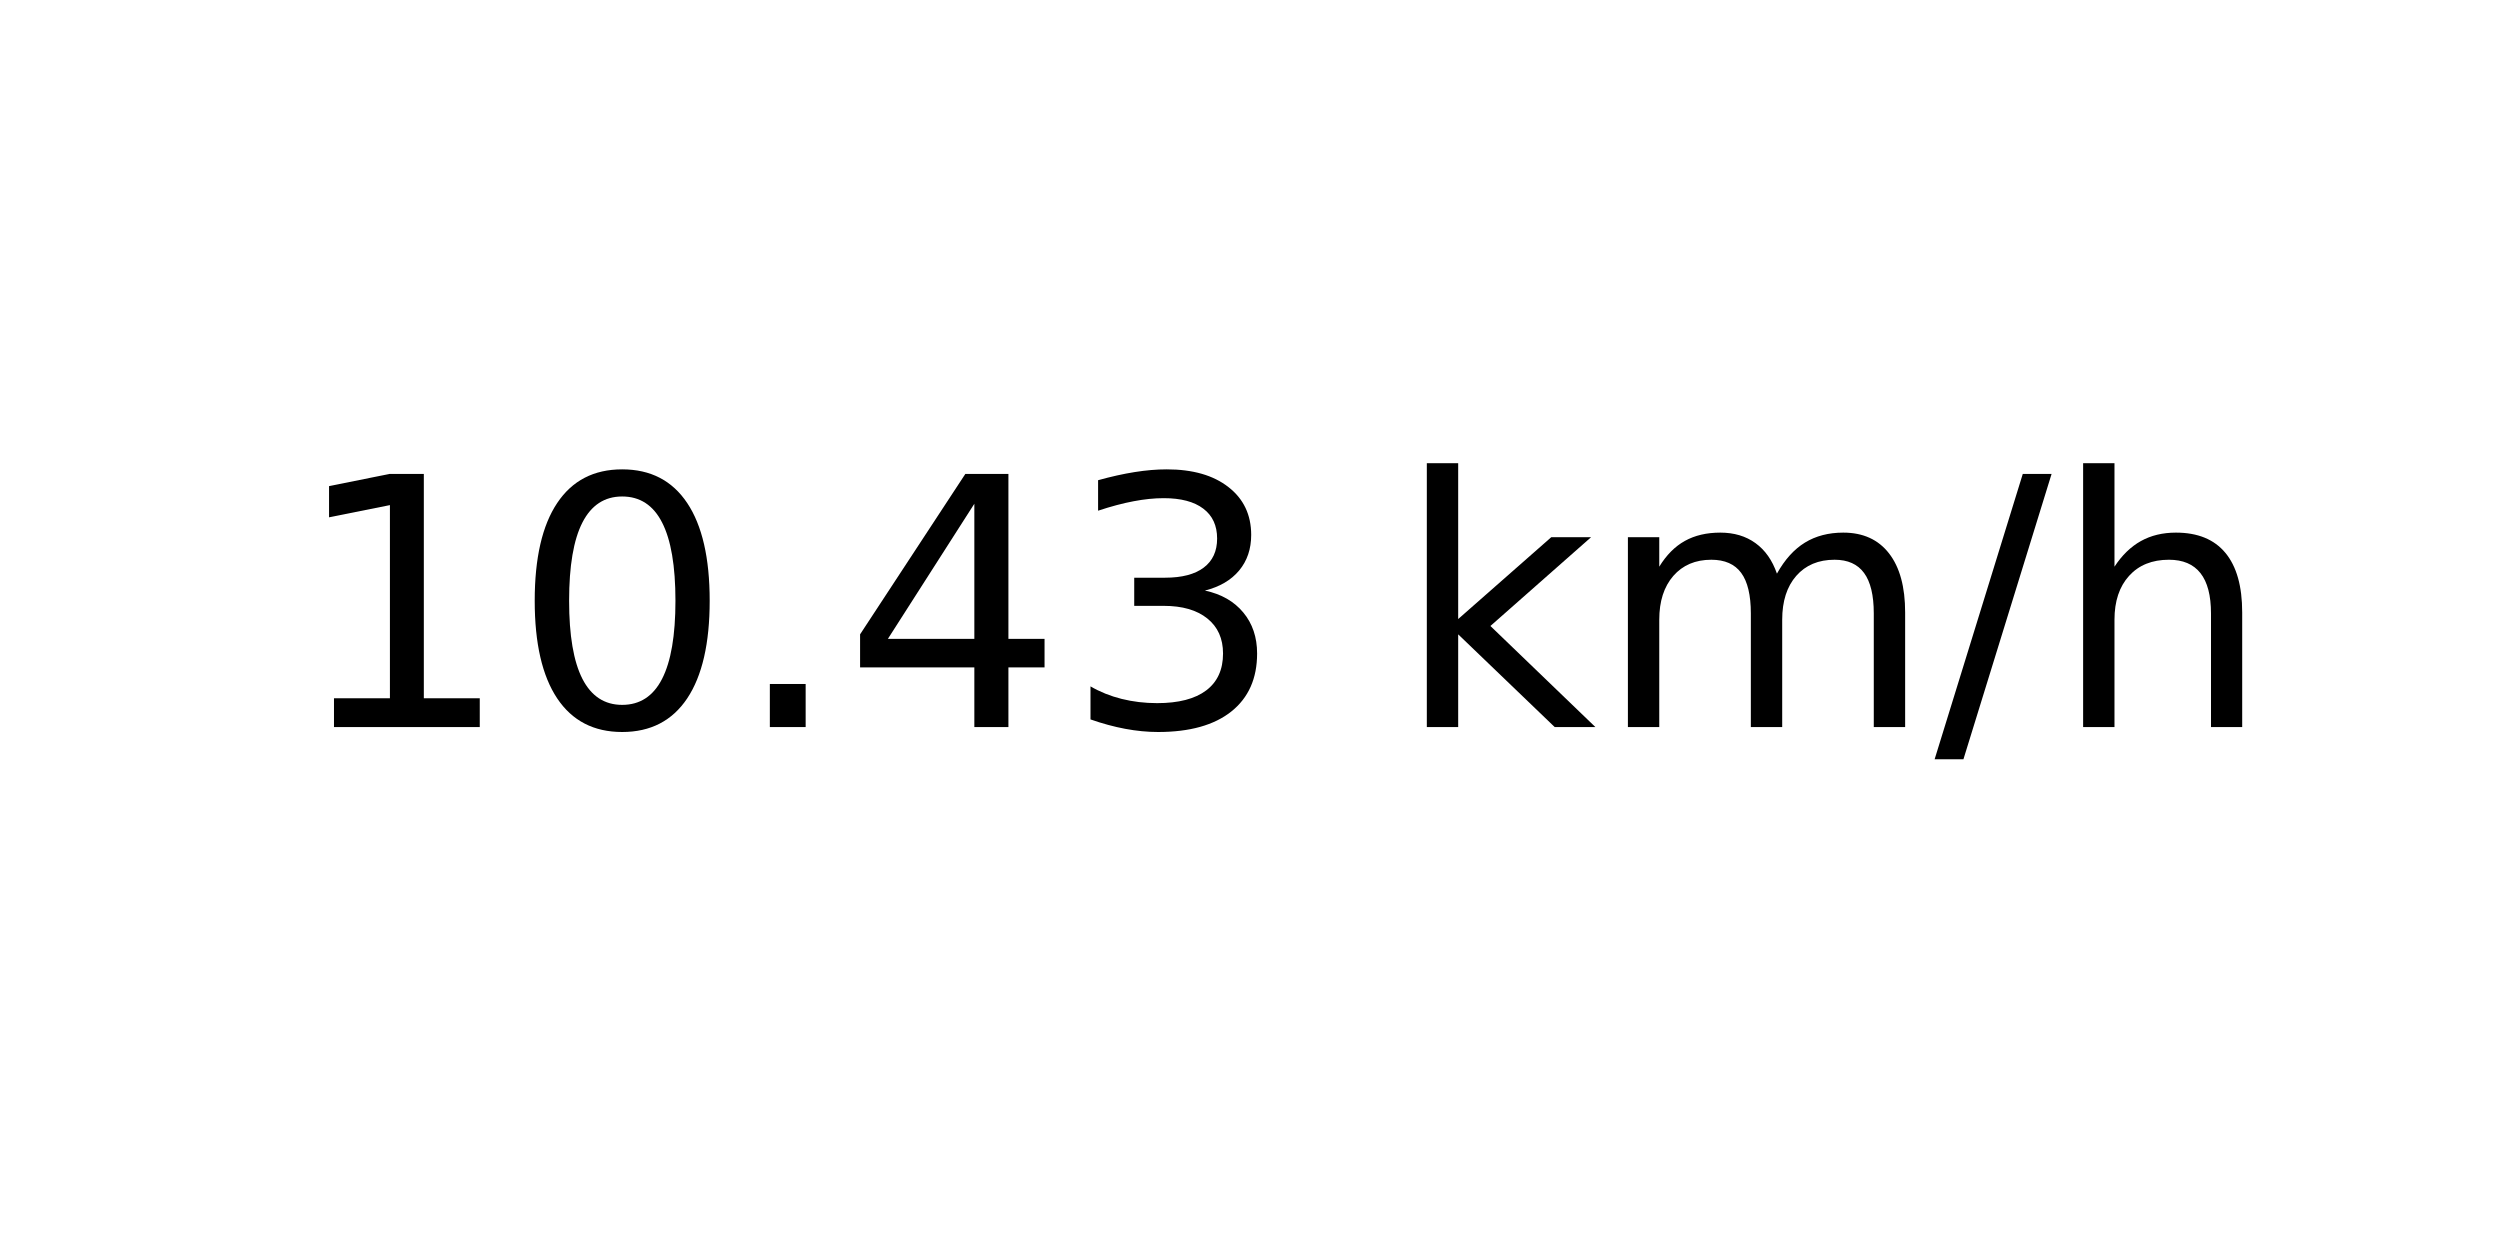
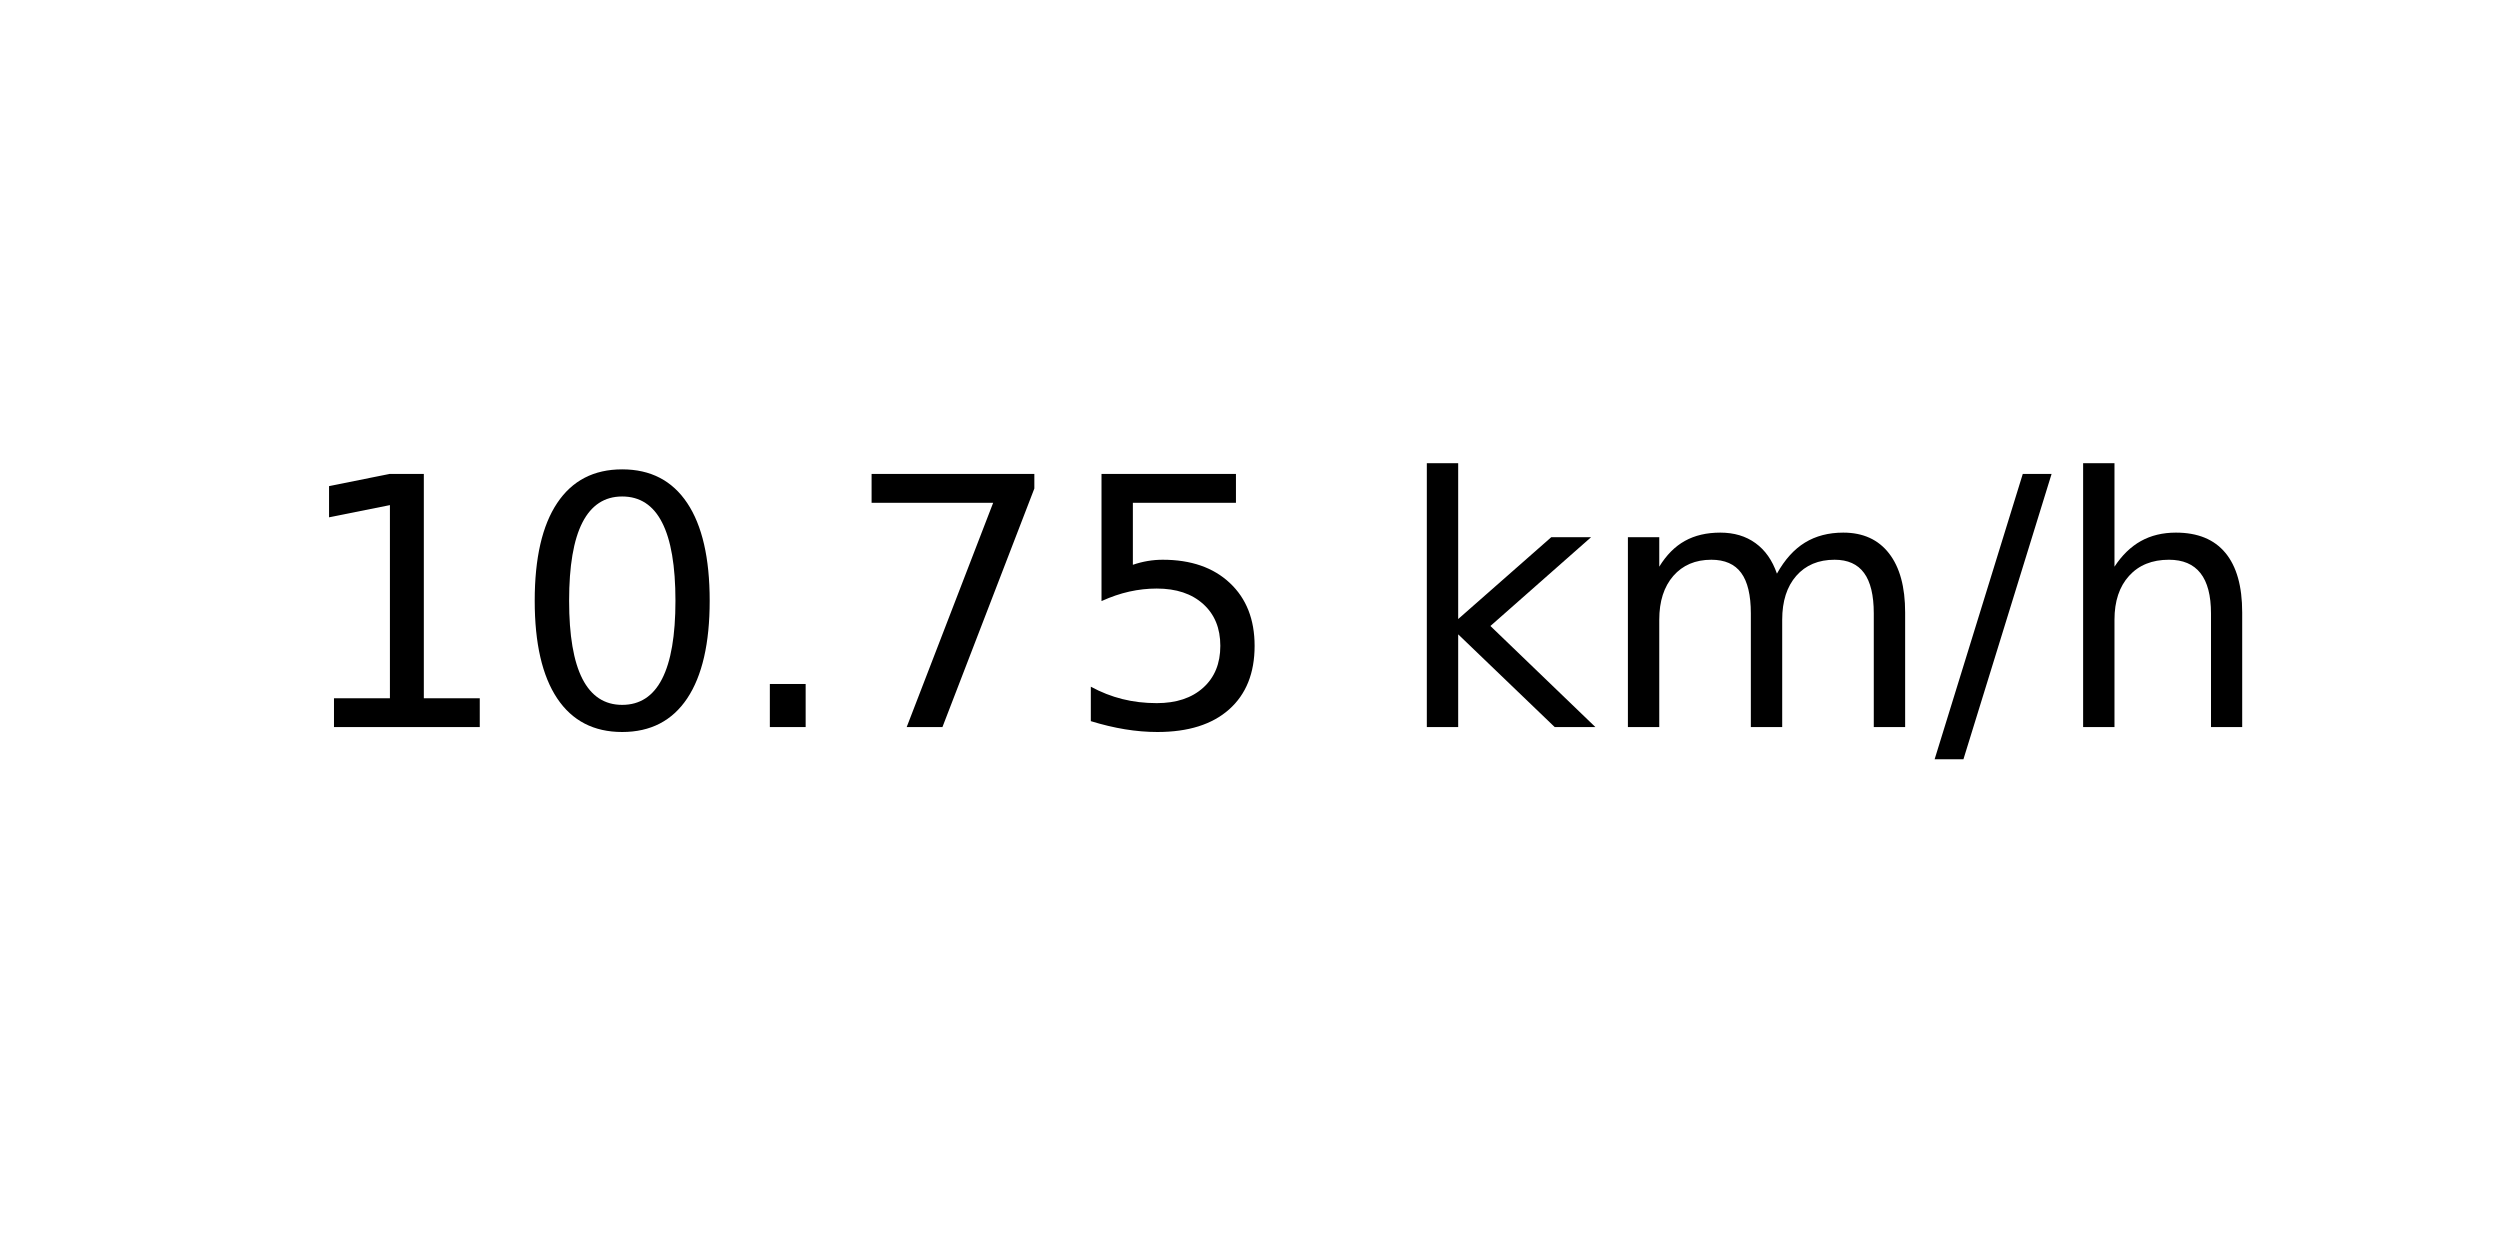
<svg xmlns="http://www.w3.org/2000/svg" xmlns:xlink="http://www.w3.org/1999/xlink" width="72pt" height="36pt" viewBox="0 0 72 36" version="1.1">
  <defs>
    <style type="text/css">*{stroke-linejoin: round; stroke-linecap: butt}</style>
  </defs>
  <g id="figure_1">
    <g id="axes_1">
      <g id="text_1">
        <g transform="translate(8.378125 20.93937) scale(0.1 -0.1)">
          <defs>
            <path id="DejaVuSans-31" d="M 794 531  L 1825 531  L 1825 4091  L 703 3866  L 703 4441  L 1819 4666  L 2450 4666  L 2450 531  L 3481 531  L 3481 0  L 794 0  L 794 531  z " transform="scale(0.015625)" />
            <path id="DejaVuSans-30" d="M 2034 4250  Q 1547 4250 1301 3770  Q 1056 3291 1056 2328  Q 1056 1369 1301 889  Q 1547 409 2034 409  Q 2525 409 2770 889  Q 3016 1369 3016 2328  Q 3016 3291 2770 3770  Q 2525 4250 2034 4250  z M 2034 4750  Q 2819 4750 3233 4129  Q 3647 3509 3647 2328  Q 3647 1150 3233 529  Q 2819 -91 2034 -91  Q 1250 -91 836 529  Q 422 1150 422 2328  Q 422 3509 836 4129  Q 1250 4750 2034 4750  z " transform="scale(0.015625)" />
            <path id="DejaVuSans-2e" d="M 684 794  L 1344 794  L 1344 0  L 684 0  L 684 794  z " transform="scale(0.015625)" />
-             <path id="DejaVuSans-34" d="M 2419 4116  L 825 1625  L 2419 1625  L 2419 4116  z M 2253 4666  L 3047 4666  L 3047 1625  L 3713 1625  L 3713 1100  L 3047 1100  L 3047 0  L 2419 0  L 2419 1100  L 313 1100  L 313 1709  L 2253 4666  z " transform="scale(0.015625)" />
-             <path id="DejaVuSans-33" d="M 2597 2516  Q 3050 2419 3304 2112  Q 3559 1806 3559 1356  Q 3559 666 3084 287  Q 2609 -91 1734 -91  Q 1441 -91 1130 -33  Q 819 25 488 141  L 488 750  Q 750 597 1062 519  Q 1375 441 1716 441  Q 2309 441 2620 675  Q 2931 909 2931 1356  Q 2931 1769 2642 2001  Q 2353 2234 1838 2234  L 1294 2234  L 1294 2753  L 1863 2753  Q 2328 2753 2575 2939  Q 2822 3125 2822 3475  Q 2822 3834 2567 4026  Q 2313 4219 1838 4219  Q 1578 4219 1281 4162  Q 984 4106 628 3988  L 628 4550  Q 988 4650 1302 4700  Q 1616 4750 1894 4750  Q 2613 4750 3031 4423  Q 3450 4097 3450 3541  Q 3450 3153 3228 2886  Q 3006 2619 2597 2516  z " transform="scale(0.015625)" />
+             <path id="DejaVuSans-37" d="M 525 4666  L 3525 4666  L 3525 4397  L 1831 0  L 1172 0  L 2766 4134  L 525 4134  L 525 4666  z " transform="scale(0.015625)" />
+             <path id="DejaVuSans-35" d="M 691 4666  L 3169 4666  L 3169 4134  L 1269 4134  L 1269 2991  Q 1406 3038 1543 3061  Q 1681 3084 1819 3084  Q 2600 3084 3056 2656  Q 3513 2228 3513 1497  Q 3513 744 3044 326  Q 2575 -91 1722 -91  Q 1428 -91 1123 -41  Q 819 9 494 109  L 494 744  Q 775 591 1075 516  Q 1375 441 1709 441  Q 2250 441 2565 725  Q 2881 1009 2881 1497  Q 2881 1984 2565 2268  Q 2250 2553 1709 2553  Q 1456 2553 1204 2497  Q 953 2441 691 2322  L 691 4666  z " transform="scale(0.015625)" />
            <path id="DejaVuSans-20" transform="scale(0.015625)" />
            <path id="DejaVuSans-6b" d="M 581 4863  L 1159 4863  L 1159 1991  L 2875 3500  L 3609 3500  L 1753 1863  L 3688 0  L 2938 0  L 1159 1709  L 1159 0  L 581 0  L 581 4863  z " transform="scale(0.015625)" />
            <path id="DejaVuSans-6d" d="M 3328 2828  Q 3544 3216 3844 3400  Q 4144 3584 4550 3584  Q 5097 3584 5394 3201  Q 5691 2819 5691 2113  L 5691 0  L 5113 0  L 5113 2094  Q 5113 2597 4934 2840  Q 4756 3084 4391 3084  Q 3944 3084 3684 2787  Q 3425 2491 3425 1978  L 3425 0  L 2847 0  L 2847 2094  Q 2847 2600 2669 2842  Q 2491 3084 2119 3084  Q 1678 3084 1418 2786  Q 1159 2488 1159 1978  L 1159 0  L 581 0  L 581 3500  L 1159 3500  L 1159 2956  Q 1356 3278 1631 3431  Q 1906 3584 2284 3584  Q 2666 3584 2933 3390  Q 3200 3197 3328 2828  z " transform="scale(0.015625)" />
            <path id="DejaVuSans-2f" d="M 1625 4666  L 2156 4666  L 531 -594  L 0 -594  L 1625 4666  z " transform="scale(0.015625)" />
            <path id="DejaVuSans-68" d="M 3513 2113  L 3513 0  L 2938 0  L 2938 2094  Q 2938 2591 2744 2837  Q 2550 3084 2163 3084  Q 1697 3084 1428 2787  Q 1159 2491 1159 1978  L 1159 0  L 581 0  L 581 4863  L 1159 4863  L 1159 2956  Q 1366 3272 1645 3428  Q 1925 3584 2291 3584  Q 2894 3584 3203 3211  Q 3513 2838 3513 2113  z " transform="scale(0.015625)" />
          </defs>
          <use xlink:href="#DejaVuSans-31" />
          <use xlink:href="#DejaVuSans-30" x="63.623" />
          <use xlink:href="#DejaVuSans-2e" x="127.246" />
-           <use xlink:href="#DejaVuSans-34" x="159.033" />
-           <use xlink:href="#DejaVuSans-33" x="222.656" />
+           <use xlink:href="#DejaVuSans-37" x="159.033" />
+           <use xlink:href="#DejaVuSans-35" x="222.656" />
          <use xlink:href="#DejaVuSans-20" x="286.279" />
          <use xlink:href="#DejaVuSans-6b" x="318.066" />
          <use xlink:href="#DejaVuSans-6d" x="375.977" />
          <use xlink:href="#DejaVuSans-2f" x="473.389" />
          <use xlink:href="#DejaVuSans-68" x="507.08" />
        </g>
      </g>
    </g>
  </g>
</svg>
